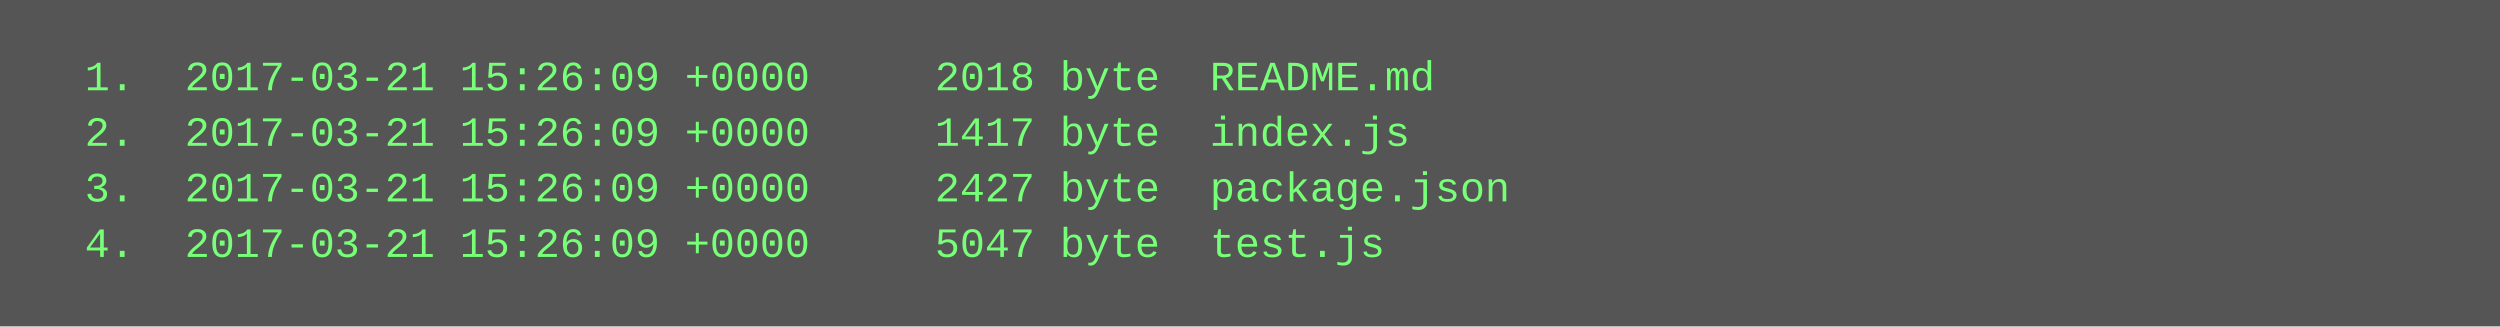
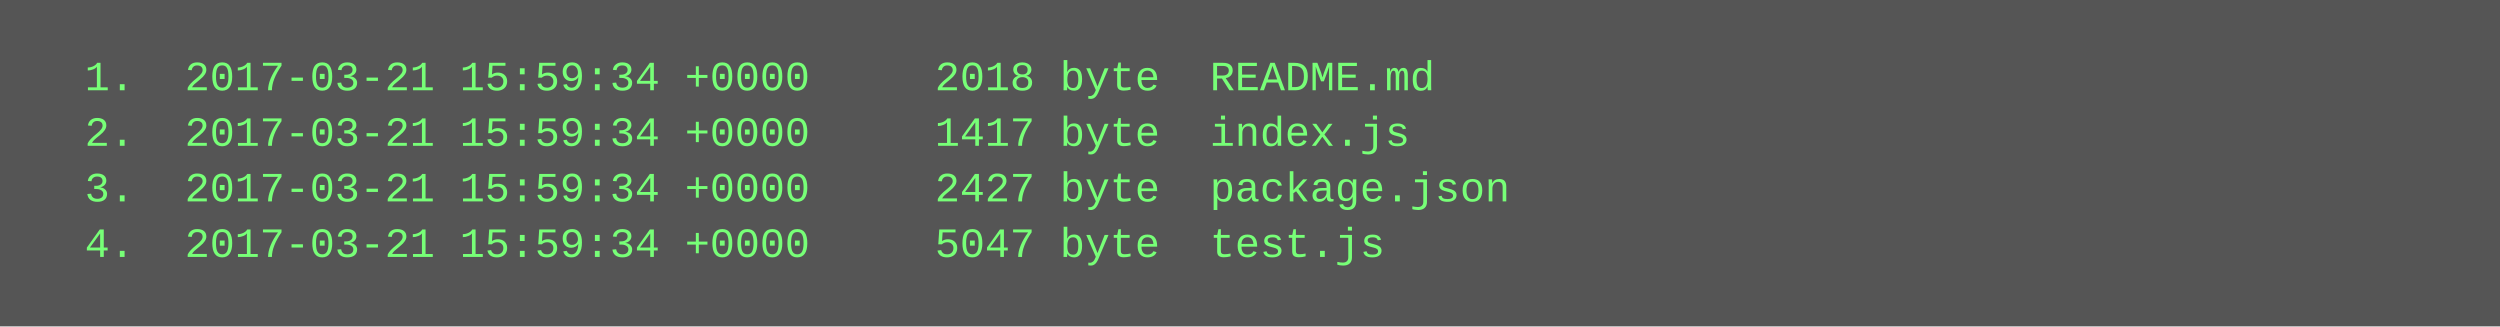
<svg xmlns="http://www.w3.org/2000/svg" height="94" width="720">
  <rect height="94" fill="#555" width="720" />
  <text fill="#7f7" font-family="Courier New" font-size="12" xml:space="preserve">
-     <tspan x="10" y="26">  1.  2017-03-21 15:26:09 +0000     2018 byte  README.md</tspan>
-     <tspan x="10" y="42">  2.  2017-03-21 15:26:09 +0000     1417 byte  index.js</tspan>
-     <tspan x="10" y="58">  3.  2017-03-21 15:26:09 +0000     2427 byte  package.json</tspan>
-     <tspan x="10" y="74">  4.  2017-03-21 15:26:09 +0000     5047 byte  test.js</tspan>
+     <tspan x="10" y="26">  1.  2017-03-21 15:59:34 +0000     2018 byte  README.md</tspan>
+     <tspan x="10" y="42">  2.  2017-03-21 15:59:34 +0000     1417 byte  index.js</tspan>
+     <tspan x="10" y="58">  3.  2017-03-21 15:59:34 +0000     2427 byte  package.json</tspan>
+     <tspan x="10" y="74">  4.  2017-03-21 15:59:34 +0000     5047 byte  test.js</tspan>
  </text>
</svg>
